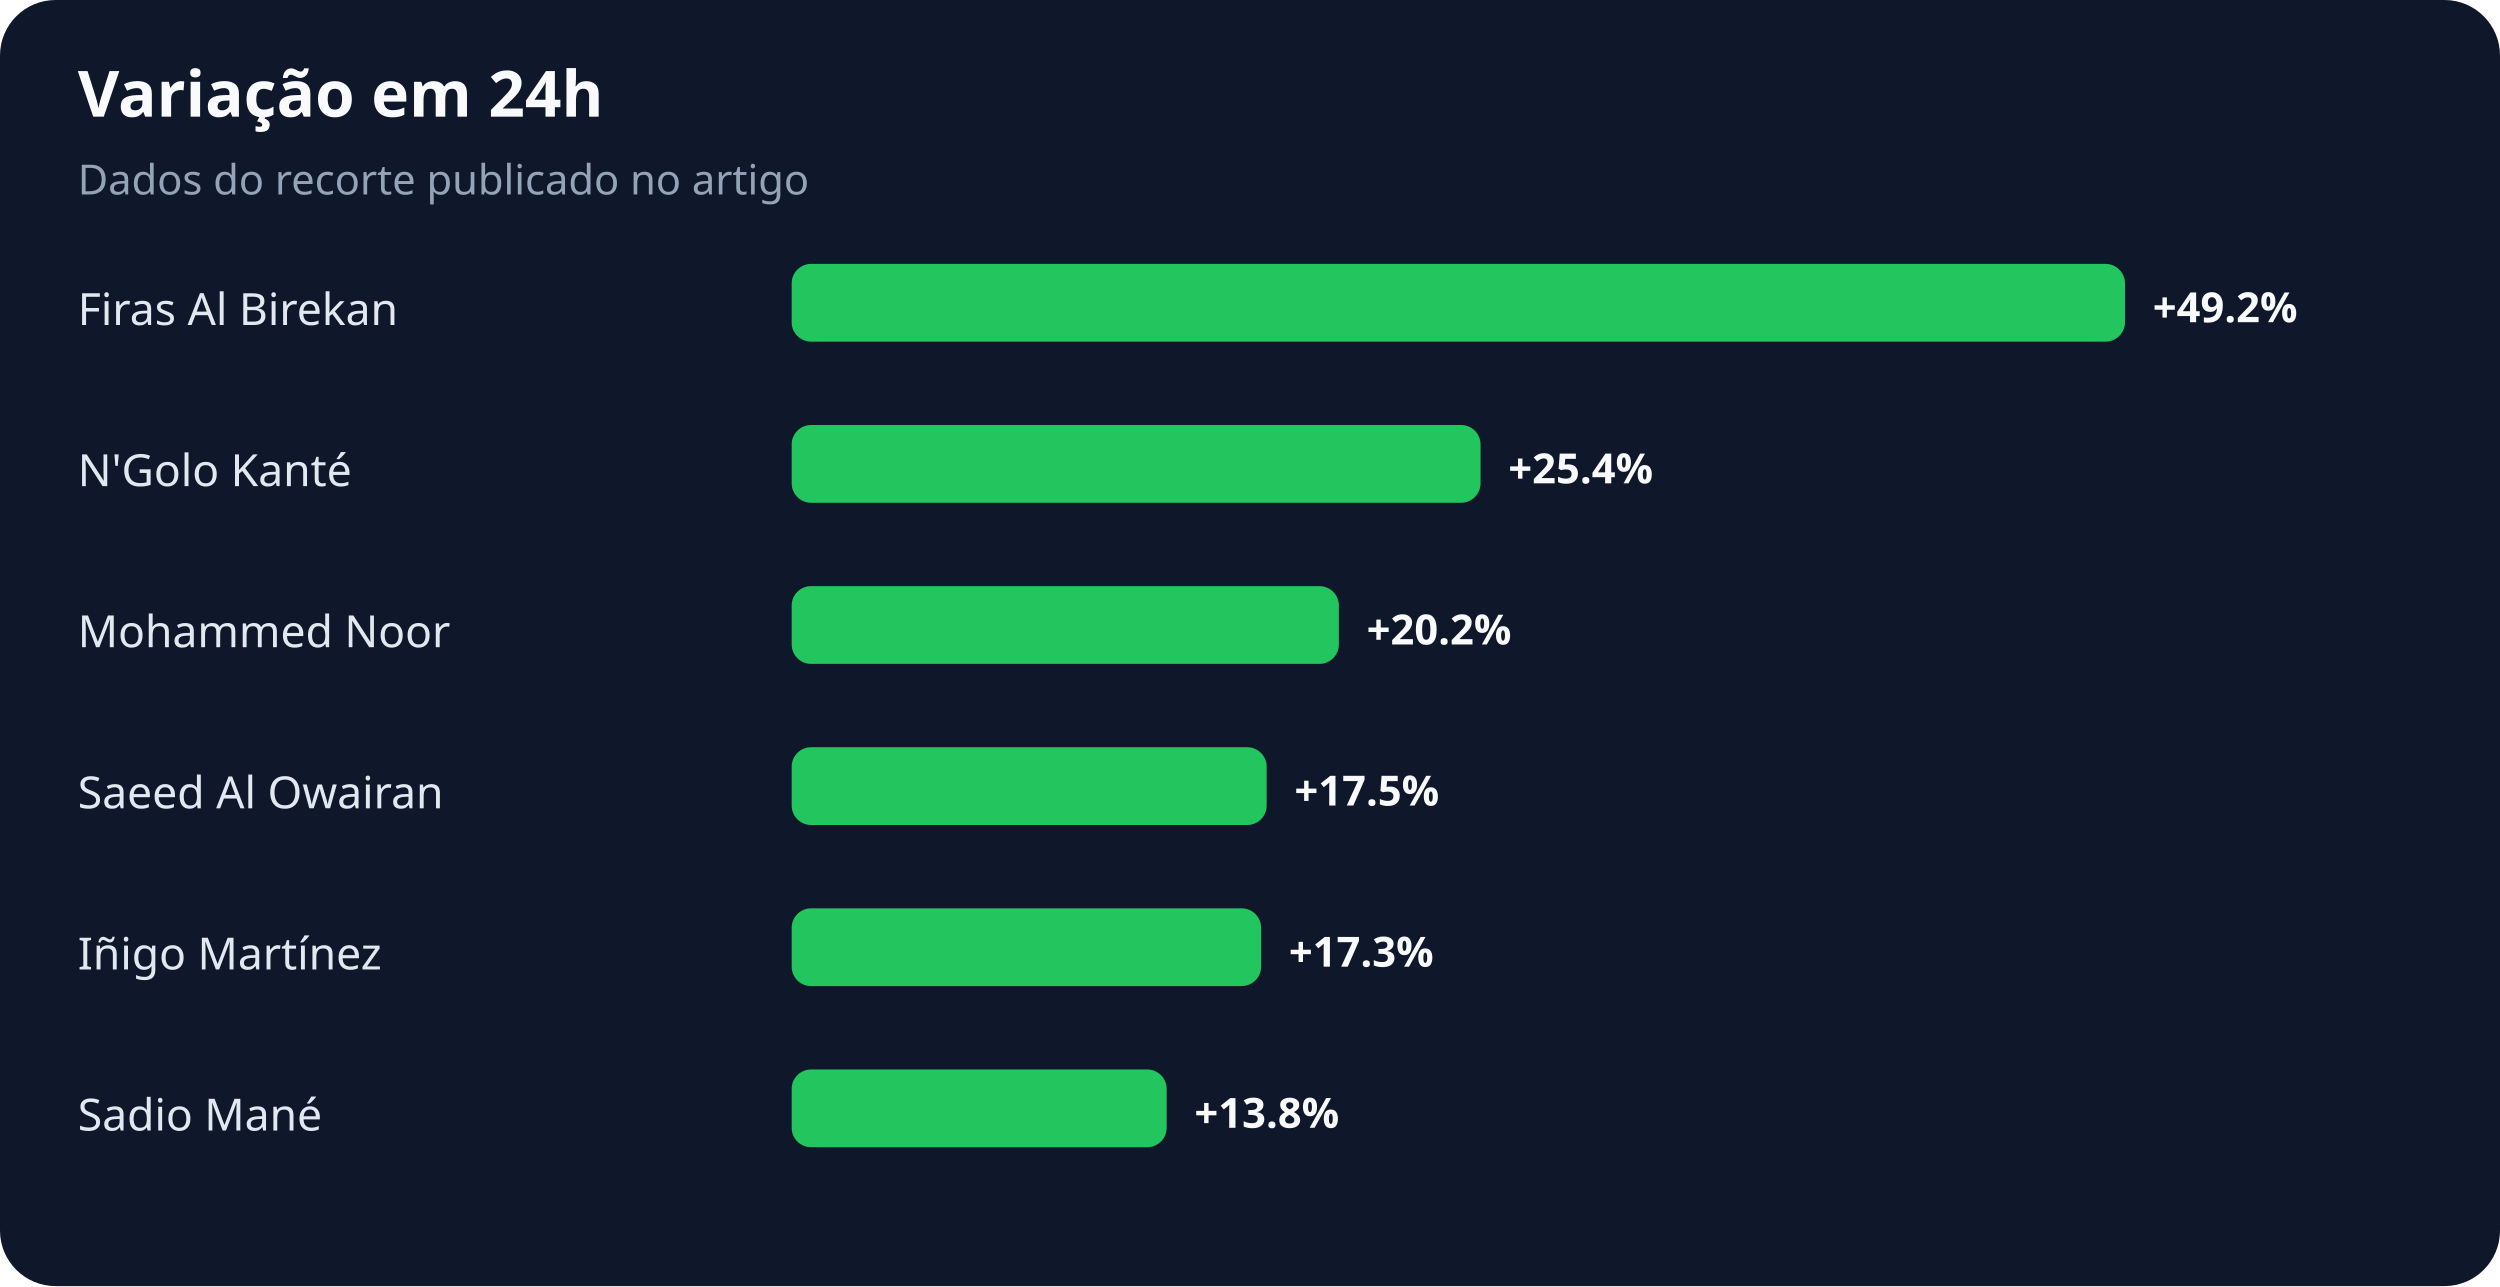
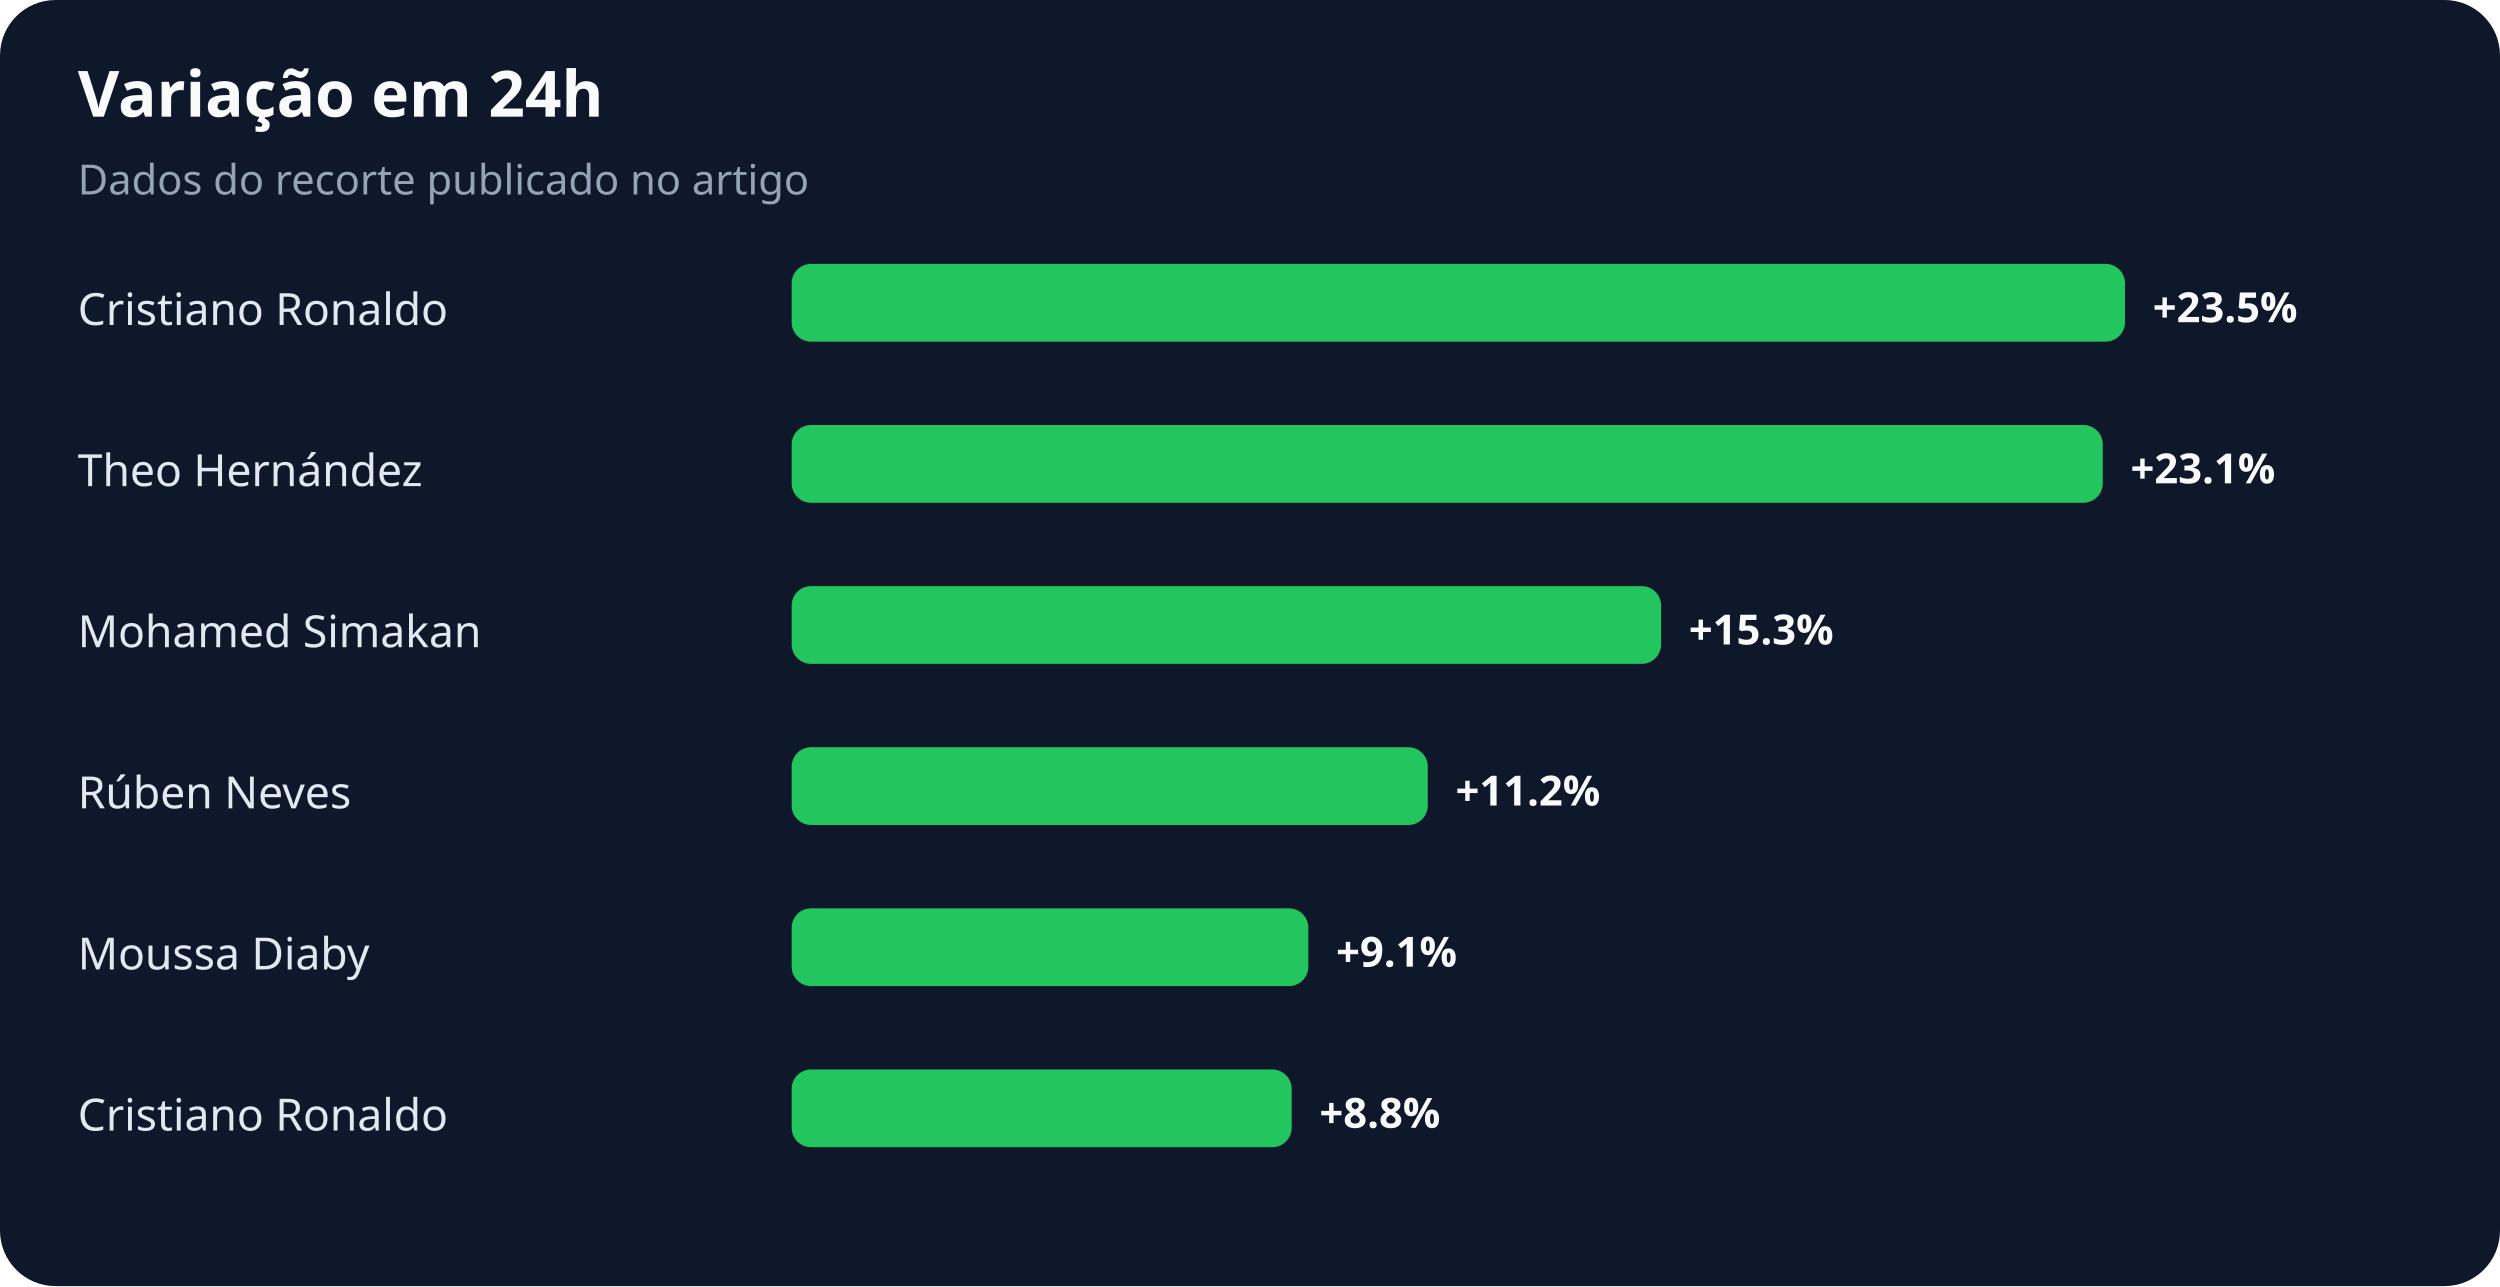
<svg xmlns="http://www.w3.org/2000/svg" width="900" height="463" viewBox="0 0 900 463" role="img" aria-labelledby="title desc">
  <rect width="100%" height="100%" rx="20" fill="#0f172a" />
  <text x="28" y="42" fill="#f8fafc" font-family="system-ui,sans-serif" font-size="23" font-weight="700">Variação em 24h</text>
  <text x="28" y="70" fill="#94a3b8" font-family="system-ui,sans-serif" font-size="15">Dados do recorte publicado no artigo</text>
-   <text x="28" y="117" fill="#e2e8f0" font-family="system-ui,sans-serif" font-size="16">Firas Al Birekan</text>
+   <text x="28" y="117" fill="#e2e8f0" font-family="system-ui,sans-serif" font-size="16">Cristiano Ronaldo</text>
  <rect x="285" y="95" width="480" height="28" rx="7" fill="#22c55e" />
-   <text x="775" y="116" fill="#f8fafc" font-family="system-ui,sans-serif" font-size="15" font-weight="700">+49.2%</text>
-   <text x="28" y="175" fill="#e2e8f0" font-family="system-ui,sans-serif" font-size="16">N'Golo Kanté</text>
-   <rect x="285" y="153" width="248" height="28" rx="7" fill="#22c55e" />
-   <text x="543" y="174" fill="#f8fafc" font-family="system-ui,sans-serif" font-size="15" font-weight="700">+25.4%</text>
-   <text x="28" y="233" fill="#e2e8f0" font-family="system-ui,sans-serif" font-size="16">Mohammed Noor</text>
-   <rect x="285" y="211" width="197" height="28" rx="7" fill="#22c55e" />
-   <text x="492" y="232" fill="#f8fafc" font-family="system-ui,sans-serif" font-size="15" font-weight="700">+20.2%</text>
-   <text x="28" y="291" fill="#e2e8f0" font-family="system-ui,sans-serif" font-size="16">Saeed Al Owairan</text>
-   <rect x="285" y="269" width="171" height="28" rx="7" fill="#22c55e" />
-   <text x="466" y="290" fill="#f8fafc" font-family="system-ui,sans-serif" font-size="15" font-weight="700">+17.5%</text>
-   <text x="28" y="349" fill="#e2e8f0" font-family="system-ui,sans-serif" font-size="16">Iñigo Martínez</text>
-   <rect x="285" y="327" width="169" height="28" rx="7" fill="#22c55e" />
-   <text x="464" y="348" fill="#f8fafc" font-family="system-ui,sans-serif" font-size="15" font-weight="700">+17.3%</text>
-   <text x="28" y="407" fill="#e2e8f0" font-family="system-ui,sans-serif" font-size="16">Sadio Mané</text>
-   <rect x="285" y="385" width="135" height="28" rx="7" fill="#22c55e" />
-   <text x="430" y="406" fill="#f8fafc" font-family="system-ui,sans-serif" font-size="15" font-weight="700">+13.8%</text>
+   <text x="775" y="116" fill="#f8fafc" font-family="system-ui,sans-serif" font-size="15" font-weight="700">+23.5%</text>
+   <text x="28" y="175" fill="#e2e8f0" font-family="system-ui,sans-serif" font-size="16">Theo Hernández</text>
+   <rect x="285" y="153" width="472" height="28" rx="7" fill="#22c55e" />
+   <text x="767" y="174" fill="#f8fafc" font-family="system-ui,sans-serif" font-size="15" font-weight="700">+23.1%</text>
+   <text x="28" y="233" fill="#e2e8f0" font-family="system-ui,sans-serif" font-size="16">Mohamed Simakan</text>
+   <rect x="285" y="211" width="313" height="28" rx="7" fill="#22c55e" />
+   <text x="608" y="232" fill="#f8fafc" font-family="system-ui,sans-serif" font-size="15" font-weight="700">+15.3%</text>
+   <text x="28" y="291" fill="#e2e8f0" font-family="system-ui,sans-serif" font-size="16">Rúben Neves</text>
+   <rect x="285" y="269" width="229" height="28" rx="7" fill="#22c55e" />
+   <text x="524" y="290" fill="#f8fafc" font-family="system-ui,sans-serif" font-size="15" font-weight="700">+11.2%</text>
+   <text x="28" y="349" fill="#e2e8f0" font-family="system-ui,sans-serif" font-size="16">Moussa Diaby</text>
+   <rect x="285" y="327" width="186" height="28" rx="7" fill="#22c55e" />
+   <text x="481" y="348" fill="#f8fafc" font-family="system-ui,sans-serif" font-size="15" font-weight="700">+9.1%</text>
+   <text x="28" y="407" fill="#e2e8f0" font-family="system-ui,sans-serif" font-size="16">Cristiano Ronaldo</text>
+   <rect x="285" y="385" width="180" height="28" rx="7" fill="#22c55e" />
+   <text x="475" y="406" fill="#f8fafc" font-family="system-ui,sans-serif" font-size="15" font-weight="700">+8.8%</text>
</svg>
